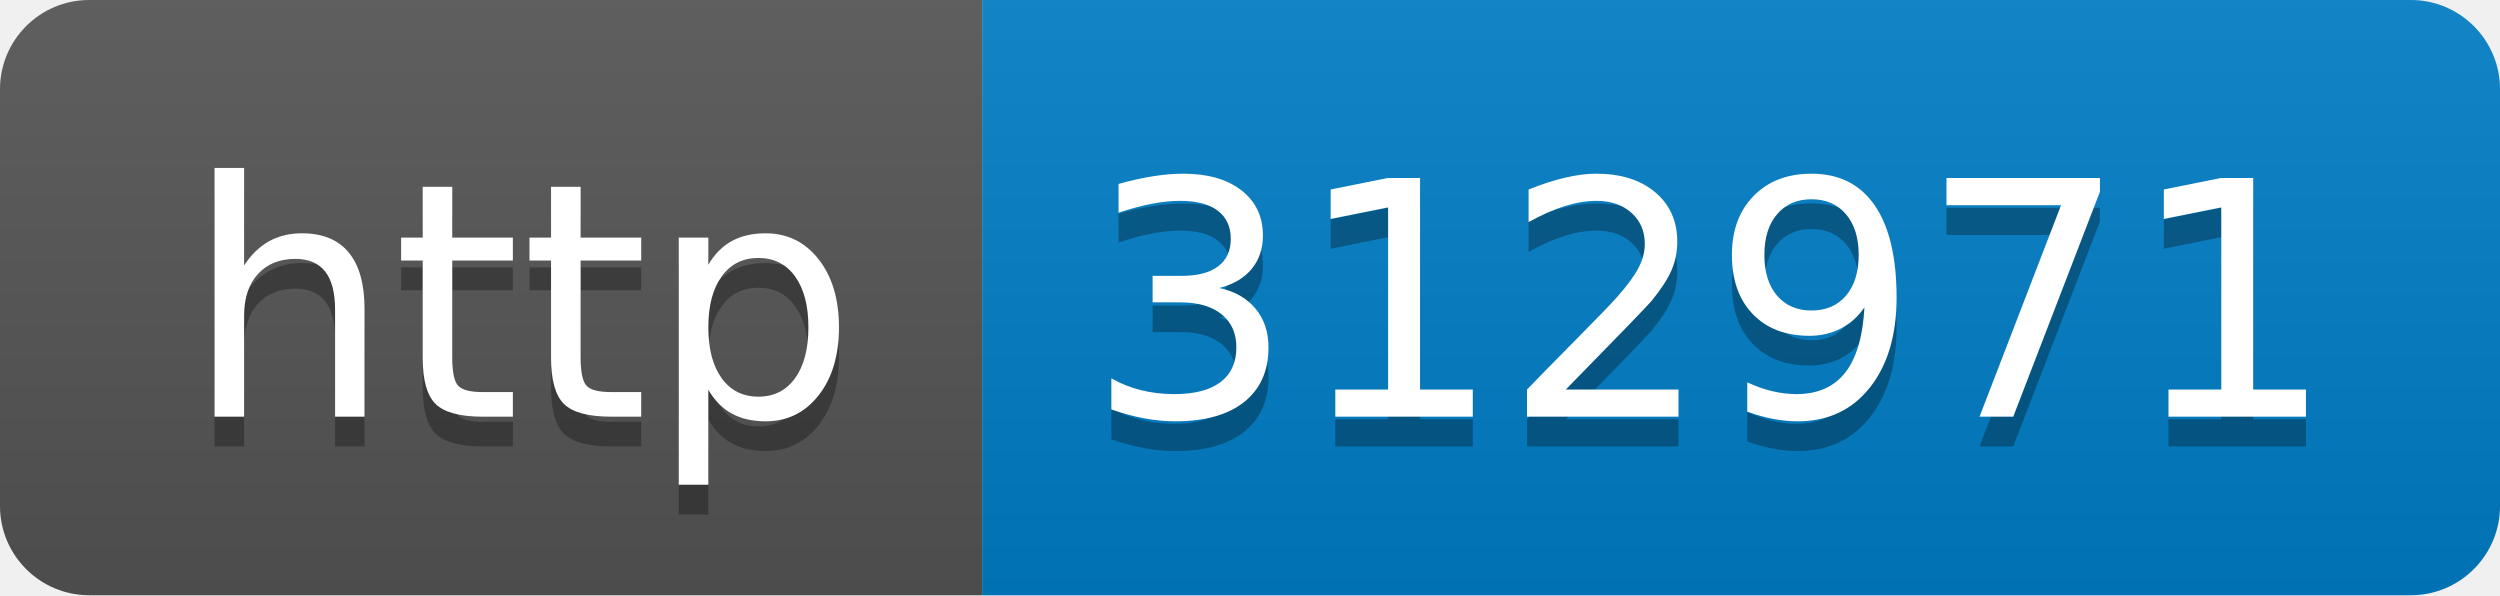
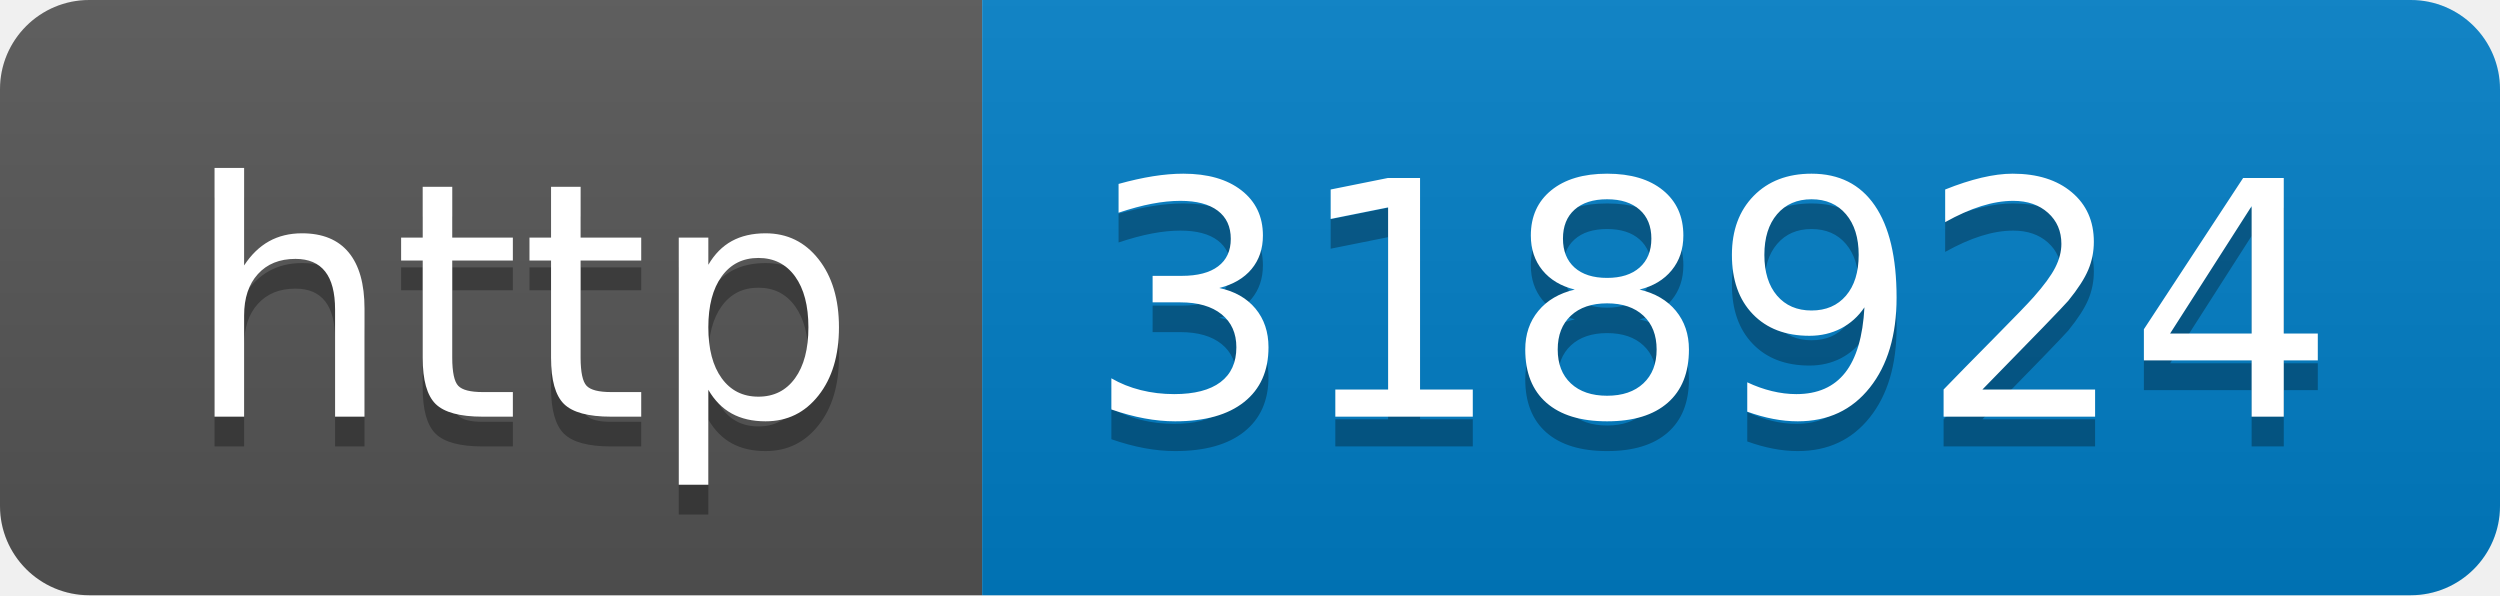
- <svg xmlns="http://www.w3.org/2000/svg" width="84" height="20" role="img" aria-label="http: 312971">
+ <svg xmlns="http://www.w3.org/2000/svg" width="84" height="20" role="img" aria-label="http: 318924">
  <linearGradient id="s" x2="0" y2="100%">
    <stop offset="0" stop-color="#bbb" stop-opacity=".1" />
    <stop offset="1" stop-opacity=".1" />
  </linearGradient>
  <clipPath id="r">
    <rect width="84" height="20" rx="3" fill="#fff" />
  </clipPath>
  <g clip-path="url(#r)">
    <rect width="33" height="20" fill="#555" />
    <rect x="33" width="51" height="20" fill="#007ec6" />
    <rect width="84" height="20" fill="url(#s)" />
  </g>
  <g fill="#fff" text-anchor="middle" font-family="Verdana,Geneva,DejaVu Sans,sans-serif" text-rendering="geometricPrecision" font-size="110">
    <text aria-hidden="true" x="175" y="150" fill="#010101" fill-opacity=".3" transform="scale(.1)" textLength="230">http</text>
    <text x="175" y="140" transform="scale(.1)" fill="#fff" textLength="230">http</text>
-     <text aria-hidden="true" x="575" y="150" fill="#010101" fill-opacity=".3" transform="scale(.1)" textLength="410">312971</text>
-     <text x="575" y="140" transform="scale(.1)" fill="#fff" textLength="410">312971</text>
+     <text aria-hidden="true" x="575" y="150" fill="#010101" fill-opacity=".3" transform="scale(.1)" textLength="410">318924</text>
+     <text x="575" y="140" transform="scale(.1)" fill="#fff" textLength="410">318924</text>
  </g>
</svg>
